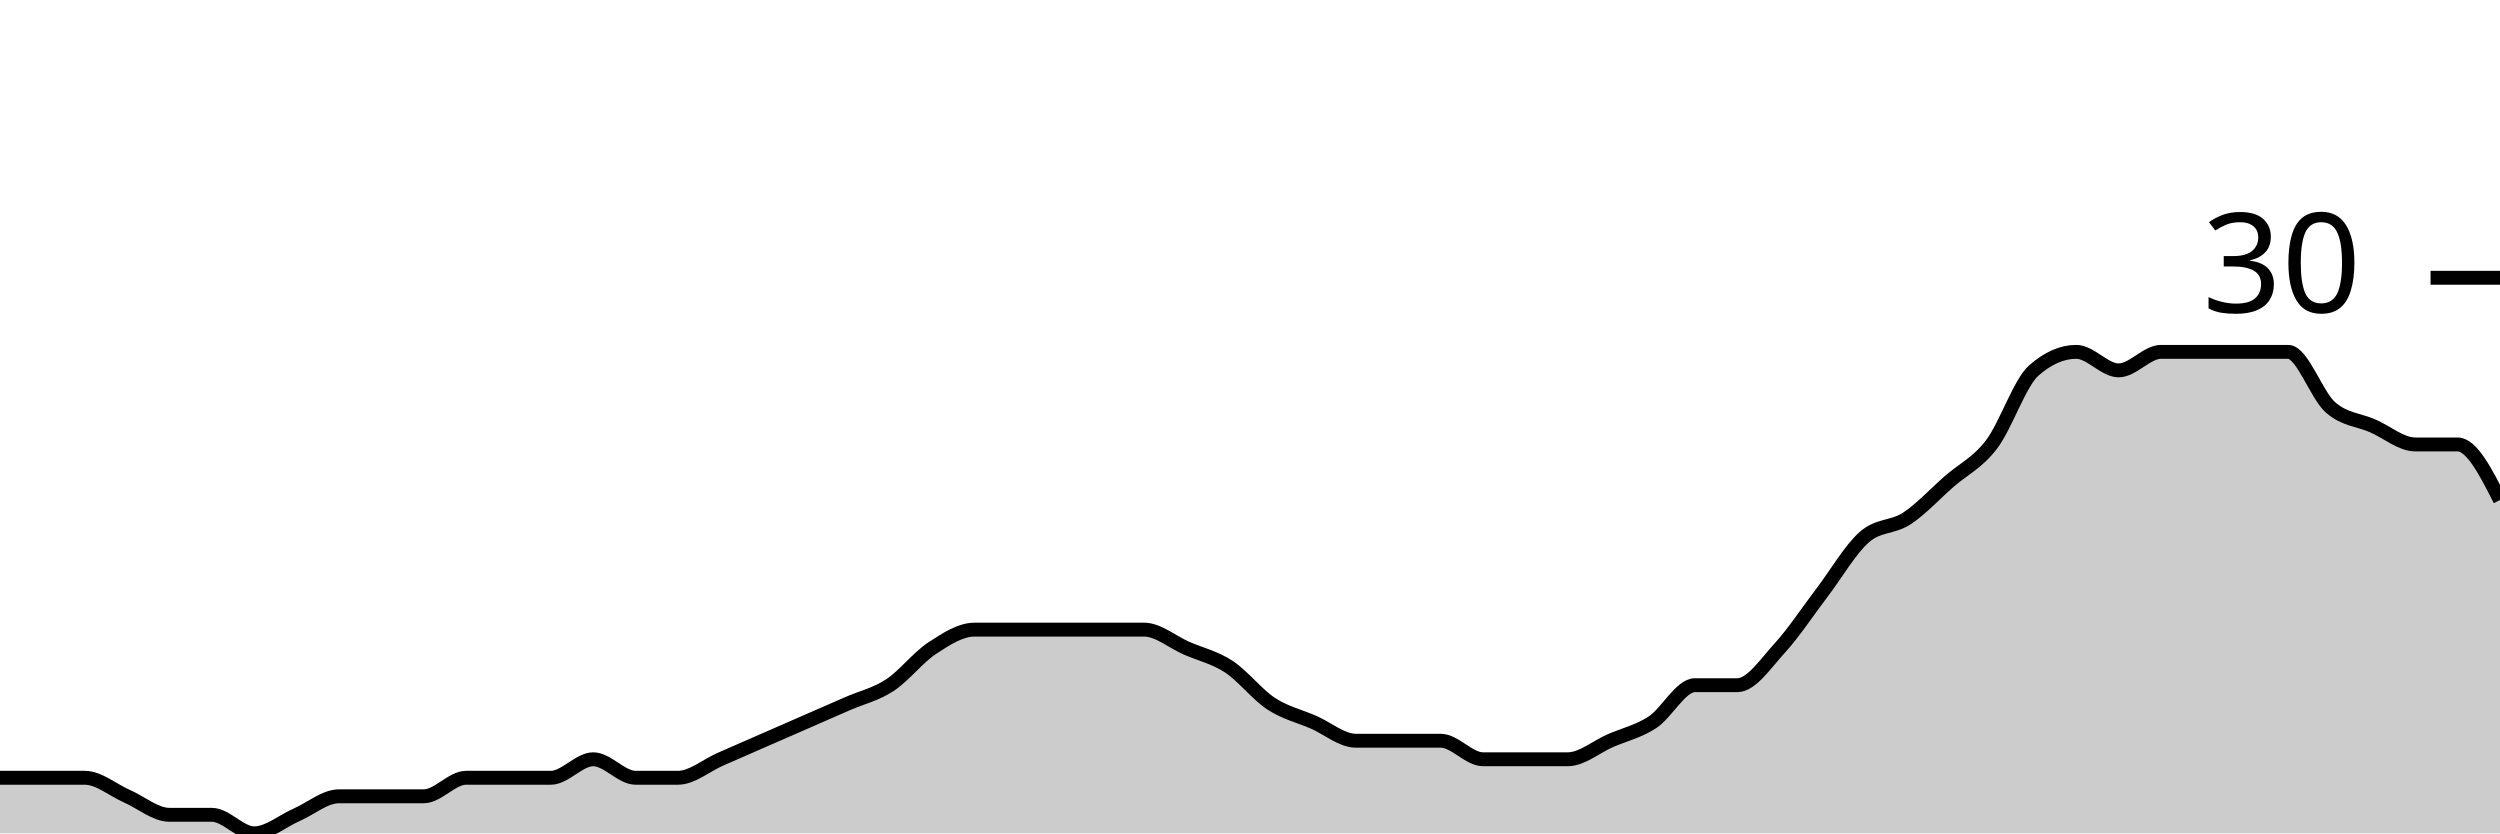
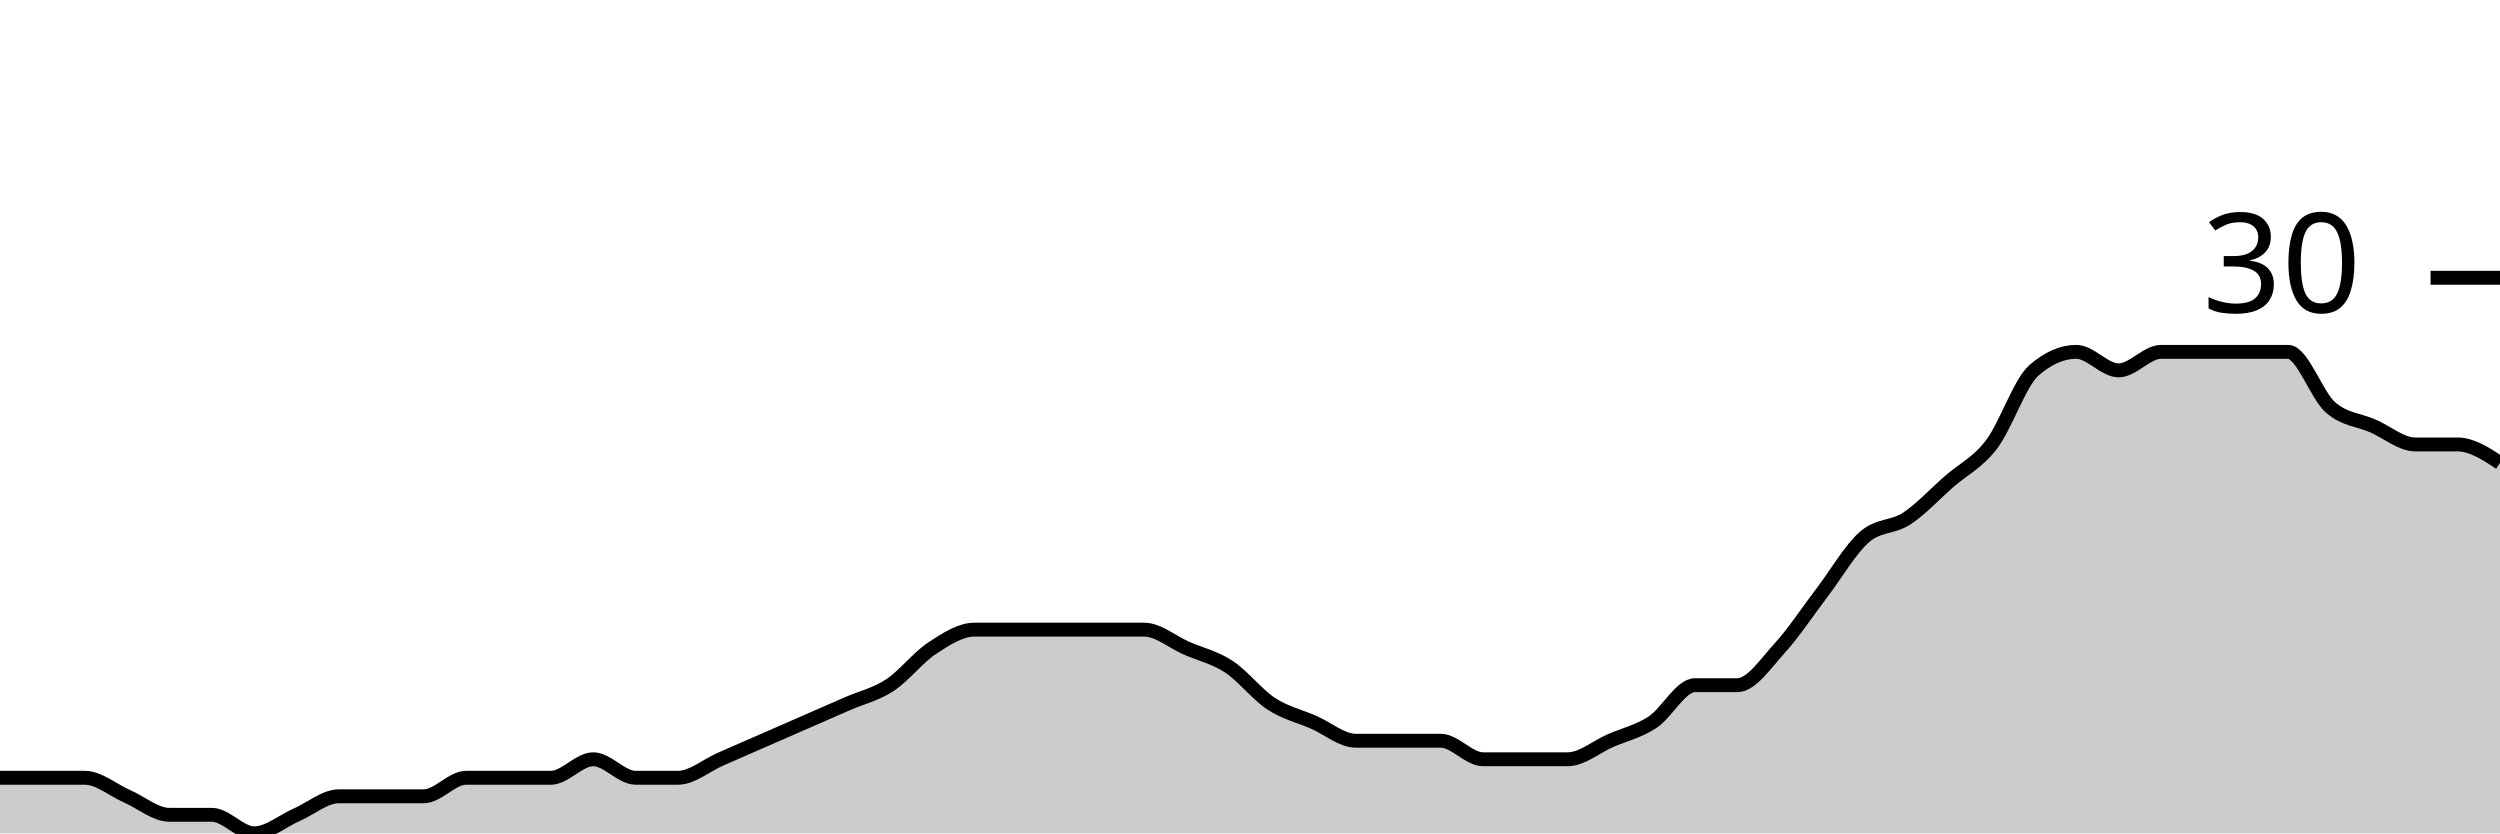
<svg xmlns="http://www.w3.org/2000/svg" viewBox="0 0 180 60">
  <g transform="translate(0,20)">
-     <path class="area" fill="rgba(0, 0, 0, 0.2)" d="M0,36C1.017,36,2.034,36,3.051,36C4.068,36,5.085,36,6.102,36C7.119,36,8.136,36.889,9.153,37.333C10.169,37.778,11.186,38.667,12.203,38.667C13.22,38.667,14.237,38.667,15.254,38.667C16.271,38.667,17.288,40,18.305,40C19.322,40,20.339,39.111,21.356,38.667C22.373,38.222,23.39,37.333,24.407,37.333C25.424,37.333,26.441,37.333,27.458,37.333C28.475,37.333,29.492,37.333,30.508,37.333C31.525,37.333,32.542,36,33.559,36C34.576,36,35.593,36,36.61,36C37.627,36,38.644,36,39.661,36C40.678,36,41.695,34.667,42.712,34.667C43.729,34.667,44.746,36,45.763,36C46.78,36,47.797,36,48.814,36C49.831,36,50.847,35.111,51.864,34.667C52.881,34.222,53.898,33.778,54.915,33.333C55.932,32.889,56.949,32.444,57.966,32C58.983,31.556,60,31.111,61.017,30.667C62.034,30.222,63.051,30,64.068,29.333C65.085,28.667,66.102,27.333,67.119,26.667C68.136,26,69.153,25.333,70.169,25.333C71.186,25.333,72.203,25.333,73.22,25.333C74.237,25.333,75.254,25.333,76.271,25.333C77.288,25.333,78.305,25.333,79.322,25.333C80.339,25.333,81.356,25.333,82.373,25.333C83.39,25.333,84.407,26.222,85.424,26.667C86.441,27.111,87.458,27.333,88.475,28C89.492,28.667,90.508,30,91.525,30.667C92.542,31.333,93.559,31.556,94.576,32C95.593,32.444,96.61,33.333,97.627,33.333C98.644,33.333,99.661,33.333,100.678,33.333C101.695,33.333,102.712,33.333,103.729,33.333C104.746,33.333,105.763,34.667,106.78,34.667C107.797,34.667,108.814,34.667,109.831,34.667C110.847,34.667,111.864,34.667,112.881,34.667C113.898,34.667,114.915,33.778,115.932,33.333C116.949,32.889,117.966,32.667,118.983,32C120,31.333,121.017,29.333,122.034,29.333C123.051,29.333,124.068,29.333,125.085,29.333C126.102,29.333,127.119,27.778,128.136,26.667C129.153,25.556,130.169,24,131.186,22.667C132.203,21.333,133.22,19.556,134.237,18.667C135.254,17.778,136.271,18,137.288,17.333C138.305,16.667,139.322,15.556,140.339,14.667C141.356,13.778,142.373,13.333,143.39,12C144.407,10.667,145.424,7.556,146.441,6.667C147.458,5.778,148.475,5.333,149.492,5.333C150.508,5.333,151.525,6.667,152.542,6.667C153.559,6.667,154.576,5.333,155.593,5.333C156.61,5.333,157.627,5.333,158.644,5.333C159.661,5.333,160.678,5.333,161.695,5.333C162.712,5.333,163.729,5.333,164.746,5.333C165.763,5.333,166.78,8.444,167.797,9.333C168.814,10.222,169.831,10.222,170.847,10.667C171.864,11.111,172.881,12,173.898,12C174.915,12,175.932,12,176.949,12C177.966,12,178.983,14,180,16L180,40C178.983,40,177.966,40,176.949,40C175.932,40,174.915,40,173.898,40C172.881,40,171.864,40,170.847,40C169.831,40,168.814,40,167.797,40C166.78,40,165.763,40,164.746,40C163.729,40,162.712,40,161.695,40C160.678,40,159.661,40,158.644,40C157.627,40,156.61,40,155.593,40C154.576,40,153.559,40,152.542,40C151.525,40,150.508,40,149.492,40C148.475,40,147.458,40,146.441,40C145.424,40,144.407,40,143.39,40C142.373,40,141.356,40,140.339,40C139.322,40,138.305,40,137.288,40C136.271,40,135.254,40,134.237,40C133.22,40,132.203,40,131.186,40C130.169,40,129.153,40,128.136,40C127.119,40,126.102,40,125.085,40C124.068,40,123.051,40,122.034,40C121.017,40,120,40,118.983,40C117.966,40,116.949,40,115.932,40C114.915,40,113.898,40,112.881,40C111.864,40,110.847,40,109.831,40C108.814,40,107.797,40,106.78,40C105.763,40,104.746,40,103.729,40C102.712,40,101.695,40,100.678,40C99.661,40,98.644,40,97.627,40C96.61,40,95.593,40,94.576,40C93.559,40,92.542,40,91.525,40C90.508,40,89.492,40,88.475,40C87.458,40,86.441,40,85.424,40C84.407,40,83.39,40,82.373,40C81.356,40,80.339,40,79.322,40C78.305,40,77.288,40,76.271,40C75.254,40,74.237,40,73.22,40C72.203,40,71.186,40,70.169,40C69.153,40,68.136,40,67.119,40C66.102,40,65.085,40,64.068,40C63.051,40,62.034,40,61.017,40C60,40,58.983,40,57.966,40C56.949,40,55.932,40,54.915,40C53.898,40,52.881,40,51.864,40C50.847,40,49.831,40,48.814,40C47.797,40,46.78,40,45.763,40C44.746,40,43.729,40,42.712,40C41.695,40,40.678,40,39.661,40C38.644,40,37.627,40,36.61,40C35.593,40,34.576,40,33.559,40C32.542,40,31.525,40,30.508,40C29.492,40,28.475,40,27.458,40C26.441,40,25.424,40,24.407,40C23.39,40,22.373,40,21.356,40C20.339,40,19.322,40,18.305,40C17.288,40,16.271,40,15.254,40C14.237,40,13.22,40,12.203,40C11.186,40,10.169,40,9.153,40C8.136,40,7.119,40,6.102,40C5.085,40,4.068,40,3.051,40C2.034,40,1.017,40,0,40Z" />
-     <path class="line" stroke="black" fill="none" d="M0,36C1.017,36,2.034,36,3.051,36C4.068,36,5.085,36,6.102,36C7.119,36,8.136,36.889,9.153,37.333C10.169,37.778,11.186,38.667,12.203,38.667C13.22,38.667,14.237,38.667,15.254,38.667C16.271,38.667,17.288,40,18.305,40C19.322,40,20.339,39.111,21.356,38.667C22.373,38.222,23.39,37.333,24.407,37.333C25.424,37.333,26.441,37.333,27.458,37.333C28.475,37.333,29.492,37.333,30.508,37.333C31.525,37.333,32.542,36,33.559,36C34.576,36,35.593,36,36.61,36C37.627,36,38.644,36,39.661,36C40.678,36,41.695,34.667,42.712,34.667C43.729,34.667,44.746,36,45.763,36C46.78,36,47.797,36,48.814,36C49.831,36,50.847,35.111,51.864,34.667C52.881,34.222,53.898,33.778,54.915,33.333C55.932,32.889,56.949,32.444,57.966,32C58.983,31.556,60,31.111,61.017,30.667C62.034,30.222,63.051,30,64.068,29.333C65.085,28.667,66.102,27.333,67.119,26.667C68.136,26,69.153,25.333,70.169,25.333C71.186,25.333,72.203,25.333,73.22,25.333C74.237,25.333,75.254,25.333,76.271,25.333C77.288,25.333,78.305,25.333,79.322,25.333C80.339,25.333,81.356,25.333,82.373,25.333C83.39,25.333,84.407,26.222,85.424,26.667C86.441,27.111,87.458,27.333,88.475,28C89.492,28.667,90.508,30,91.525,30.667C92.542,31.333,93.559,31.556,94.576,32C95.593,32.444,96.61,33.333,97.627,33.333C98.644,33.333,99.661,33.333,100.678,33.333C101.695,33.333,102.712,33.333,103.729,33.333C104.746,33.333,105.763,34.667,106.78,34.667C107.797,34.667,108.814,34.667,109.831,34.667C110.847,34.667,111.864,34.667,112.881,34.667C113.898,34.667,114.915,33.778,115.932,33.333C116.949,32.889,117.966,32.667,118.983,32C120,31.333,121.017,29.333,122.034,29.333C123.051,29.333,124.068,29.333,125.085,29.333C126.102,29.333,127.119,27.778,128.136,26.667C129.153,25.556,130.169,24,131.186,22.667C132.203,21.333,133.22,19.556,134.237,18.667C135.254,17.778,136.271,18,137.288,17.333C138.305,16.667,139.322,15.556,140.339,14.667C141.356,13.778,142.373,13.333,143.39,12C144.407,10.667,145.424,7.556,146.441,6.667C147.458,5.778,148.475,5.333,149.492,5.333C150.508,5.333,151.525,6.667,152.542,6.667C153.559,6.667,154.576,5.333,155.593,5.333C156.61,5.333,157.627,5.333,158.644,5.333C159.661,5.333,160.678,5.333,161.695,5.333C162.712,5.333,163.729,5.333,164.746,5.333C165.763,5.333,166.78,8.444,167.797,9.333C168.814,10.222,169.831,10.222,170.847,10.667C171.864,11.111,172.881,12,173.898,12C174.915,12,175.932,12,176.949,12C177.966,12,178.983,14,180,16" />
+     <path class="area" fill="rgba(0, 0, 0, 0.2)" d="M0,36C1.017,36,2.034,36,3.051,36C4.068,36,5.085,36,6.102,36C7.119,36,8.136,36.889,9.153,37.333C10.169,37.778,11.186,38.667,12.203,38.667C13.22,38.667,14.237,38.667,15.254,38.667C16.271,38.667,17.288,40,18.305,40C19.322,40,20.339,39.111,21.356,38.667C22.373,38.222,23.39,37.333,24.407,37.333C25.424,37.333,26.441,37.333,27.458,37.333C28.475,37.333,29.492,37.333,30.508,37.333C31.525,37.333,32.542,36,33.559,36C34.576,36,35.593,36,36.61,36C37.627,36,38.644,36,39.661,36C40.678,36,41.695,34.667,42.712,34.667C43.729,34.667,44.746,36,45.763,36C46.78,36,47.797,36,48.814,36C49.831,36,50.847,35.111,51.864,34.667C52.881,34.222,53.898,33.778,54.915,33.333C55.932,32.889,56.949,32.444,57.966,32C58.983,31.556,60,31.111,61.017,30.667C62.034,30.222,63.051,30,64.068,29.333C65.085,28.667,66.102,27.333,67.119,26.667C68.136,26,69.153,25.333,70.169,25.333C71.186,25.333,72.203,25.333,73.22,25.333C74.237,25.333,75.254,25.333,76.271,25.333C77.288,25.333,78.305,25.333,79.322,25.333C80.339,25.333,81.356,25.333,82.373,25.333C83.39,25.333,84.407,26.222,85.424,26.667C86.441,27.111,87.458,27.333,88.475,28C89.492,28.667,90.508,30,91.525,30.667C92.542,31.333,93.559,31.556,94.576,32C95.593,32.444,96.61,33.333,97.627,33.333C98.644,33.333,99.661,33.333,100.678,33.333C101.695,33.333,102.712,33.333,103.729,33.333C104.746,33.333,105.763,34.667,106.78,34.667C107.797,34.667,108.814,34.667,109.831,34.667C110.847,34.667,111.864,34.667,112.881,34.667C113.898,34.667,114.915,33.778,115.932,33.333C116.949,32.889,117.966,32.667,118.983,32C120,31.333,121.017,29.333,122.034,29.333C123.051,29.333,124.068,29.333,125.085,29.333C126.102,29.333,127.119,27.778,128.136,26.667C129.153,25.556,130.169,24,131.186,22.667C132.203,21.333,133.22,19.556,134.237,18.667C135.254,17.778,136.271,18,137.288,17.333C138.305,16.667,139.322,15.556,140.339,14.667C141.356,13.778,142.373,13.333,143.39,12C144.407,10.667,145.424,7.556,146.441,6.667C147.458,5.778,148.475,5.333,149.492,5.333C150.508,5.333,151.525,6.667,152.542,6.667C153.559,6.667,154.576,5.333,155.593,5.333C156.61,5.333,157.627,5.333,158.644,5.333C159.661,5.333,160.678,5.333,161.695,5.333C162.712,5.333,163.729,5.333,164.746,5.333C165.763,5.333,166.78,8.444,167.797,9.333C168.814,10.222,169.831,10.222,170.847,10.667C171.864,11.111,172.881,12,173.898,12C174.915,12,175.932,12,176.949,12C177.966,12,178.983,12.667,180,13.333L180,40C178.983,40,177.966,40,176.949,40C175.932,40,174.915,40,173.898,40C172.881,40,171.864,40,170.847,40C169.831,40,168.814,40,167.797,40C166.78,40,165.763,40,164.746,40C163.729,40,162.712,40,161.695,40C160.678,40,159.661,40,158.644,40C157.627,40,156.61,40,155.593,40C154.576,40,153.559,40,152.542,40C151.525,40,150.508,40,149.492,40C148.475,40,147.458,40,146.441,40C145.424,40,144.407,40,143.39,40C142.373,40,141.356,40,140.339,40C139.322,40,138.305,40,137.288,40C136.271,40,135.254,40,134.237,40C133.22,40,132.203,40,131.186,40C130.169,40,129.153,40,128.136,40C127.119,40,126.102,40,125.085,40C124.068,40,123.051,40,122.034,40C121.017,40,120,40,118.983,40C117.966,40,116.949,40,115.932,40C114.915,40,113.898,40,112.881,40C111.864,40,110.847,40,109.831,40C108.814,40,107.797,40,106.78,40C105.763,40,104.746,40,103.729,40C102.712,40,101.695,40,100.678,40C99.661,40,98.644,40,97.627,40C96.61,40,95.593,40,94.576,40C93.559,40,92.542,40,91.525,40C90.508,40,89.492,40,88.475,40C87.458,40,86.441,40,85.424,40C84.407,40,83.39,40,82.373,40C81.356,40,80.339,40,79.322,40C78.305,40,77.288,40,76.271,40C75.254,40,74.237,40,73.22,40C72.203,40,71.186,40,70.169,40C69.153,40,68.136,40,67.119,40C66.102,40,65.085,40,64.068,40C63.051,40,62.034,40,61.017,40C60,40,58.983,40,57.966,40C56.949,40,55.932,40,54.915,40C53.898,40,52.881,40,51.864,40C50.847,40,49.831,40,48.814,40C47.797,40,46.78,40,45.763,40C44.746,40,43.729,40,42.712,40C41.695,40,40.678,40,39.661,40C38.644,40,37.627,40,36.61,40C35.593,40,34.576,40,33.559,40C32.542,40,31.525,40,30.508,40C29.492,40,28.475,40,27.458,40C26.441,40,25.424,40,24.407,40C23.39,40,22.373,40,21.356,40C20.339,40,19.322,40,18.305,40C17.288,40,16.271,40,15.254,40C14.237,40,13.22,40,12.203,40C11.186,40,10.169,40,9.153,40C8.136,40,7.119,40,6.102,40C5.085,40,4.068,40,3.051,40C2.034,40,1.017,40,0,40Z" />
+     <path class="line" stroke="black" fill="none" d="M0,36C1.017,36,2.034,36,3.051,36C4.068,36,5.085,36,6.102,36C7.119,36,8.136,36.889,9.153,37.333C10.169,37.778,11.186,38.667,12.203,38.667C13.22,38.667,14.237,38.667,15.254,38.667C16.271,38.667,17.288,40,18.305,40C19.322,40,20.339,39.111,21.356,38.667C22.373,38.222,23.39,37.333,24.407,37.333C25.424,37.333,26.441,37.333,27.458,37.333C28.475,37.333,29.492,37.333,30.508,37.333C31.525,37.333,32.542,36,33.559,36C34.576,36,35.593,36,36.61,36C37.627,36,38.644,36,39.661,36C40.678,36,41.695,34.667,42.712,34.667C43.729,34.667,44.746,36,45.763,36C46.78,36,47.797,36,48.814,36C49.831,36,50.847,35.111,51.864,34.667C52.881,34.222,53.898,33.778,54.915,33.333C55.932,32.889,56.949,32.444,57.966,32C58.983,31.556,60,31.111,61.017,30.667C62.034,30.222,63.051,30,64.068,29.333C65.085,28.667,66.102,27.333,67.119,26.667C68.136,26,69.153,25.333,70.169,25.333C71.186,25.333,72.203,25.333,73.22,25.333C74.237,25.333,75.254,25.333,76.271,25.333C77.288,25.333,78.305,25.333,79.322,25.333C80.339,25.333,81.356,25.333,82.373,25.333C83.39,25.333,84.407,26.222,85.424,26.667C86.441,27.111,87.458,27.333,88.475,28C89.492,28.667,90.508,30,91.525,30.667C92.542,31.333,93.559,31.556,94.576,32C95.593,32.444,96.61,33.333,97.627,33.333C98.644,33.333,99.661,33.333,100.678,33.333C101.695,33.333,102.712,33.333,103.729,33.333C104.746,33.333,105.763,34.667,106.78,34.667C107.797,34.667,108.814,34.667,109.831,34.667C110.847,34.667,111.864,34.667,112.881,34.667C113.898,34.667,114.915,33.778,115.932,33.333C116.949,32.889,117.966,32.667,118.983,32C120,31.333,121.017,29.333,122.034,29.333C123.051,29.333,124.068,29.333,125.085,29.333C126.102,29.333,127.119,27.778,128.136,26.667C129.153,25.556,130.169,24,131.186,22.667C132.203,21.333,133.22,19.556,134.237,18.667C135.254,17.778,136.271,18,137.288,17.333C138.305,16.667,139.322,15.556,140.339,14.667C141.356,13.778,142.373,13.333,143.39,12C144.407,10.667,145.424,7.556,146.441,6.667C147.458,5.778,148.475,5.333,149.492,5.333C150.508,5.333,151.525,6.667,152.542,6.667C153.559,6.667,154.576,5.333,155.593,5.333C156.61,5.333,157.627,5.333,158.644,5.333C159.661,5.333,160.678,5.333,161.695,5.333C162.712,5.333,163.729,5.333,164.746,5.333C165.763,5.333,166.78,8.444,167.797,9.333C168.814,10.222,169.831,10.222,170.847,10.667C171.864,11.111,172.881,12,173.898,12C174.915,12,175.932,12,176.949,12C177.966,12,178.983,12.667,180,13.333" />
    <path class="axis-ceiling" stroke-width="1" stroke="black" fill="none" d="M175,0L180,0" />
    <text class="axis-ceiling-label" font-family="sans-serif" text-anchor="end" font-size="10px" x="170" y="2.5">30</text>
  </g>
</svg>
